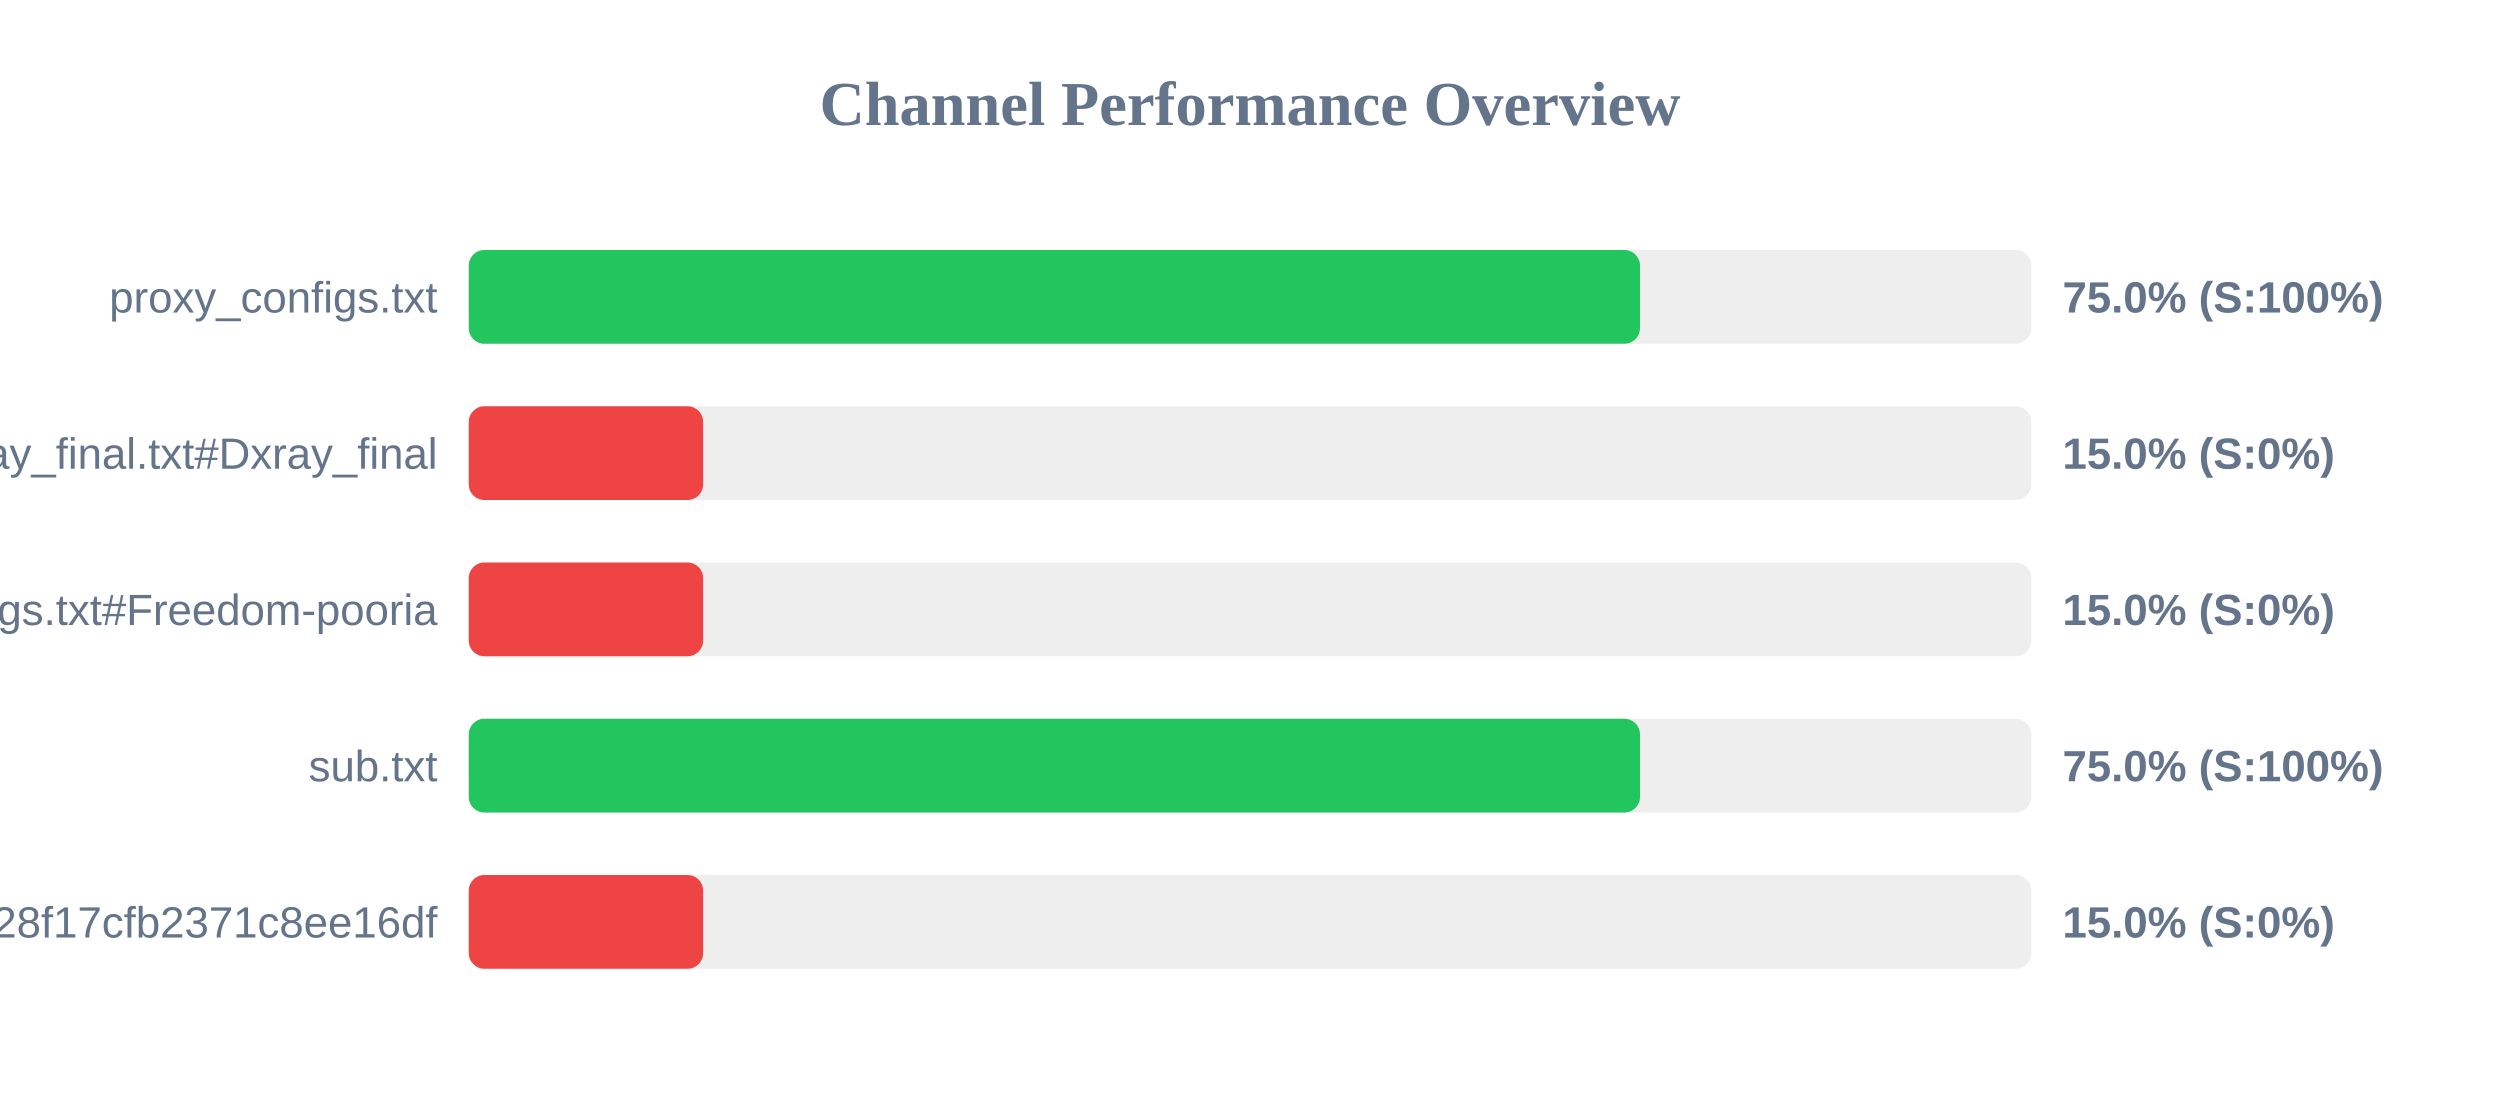
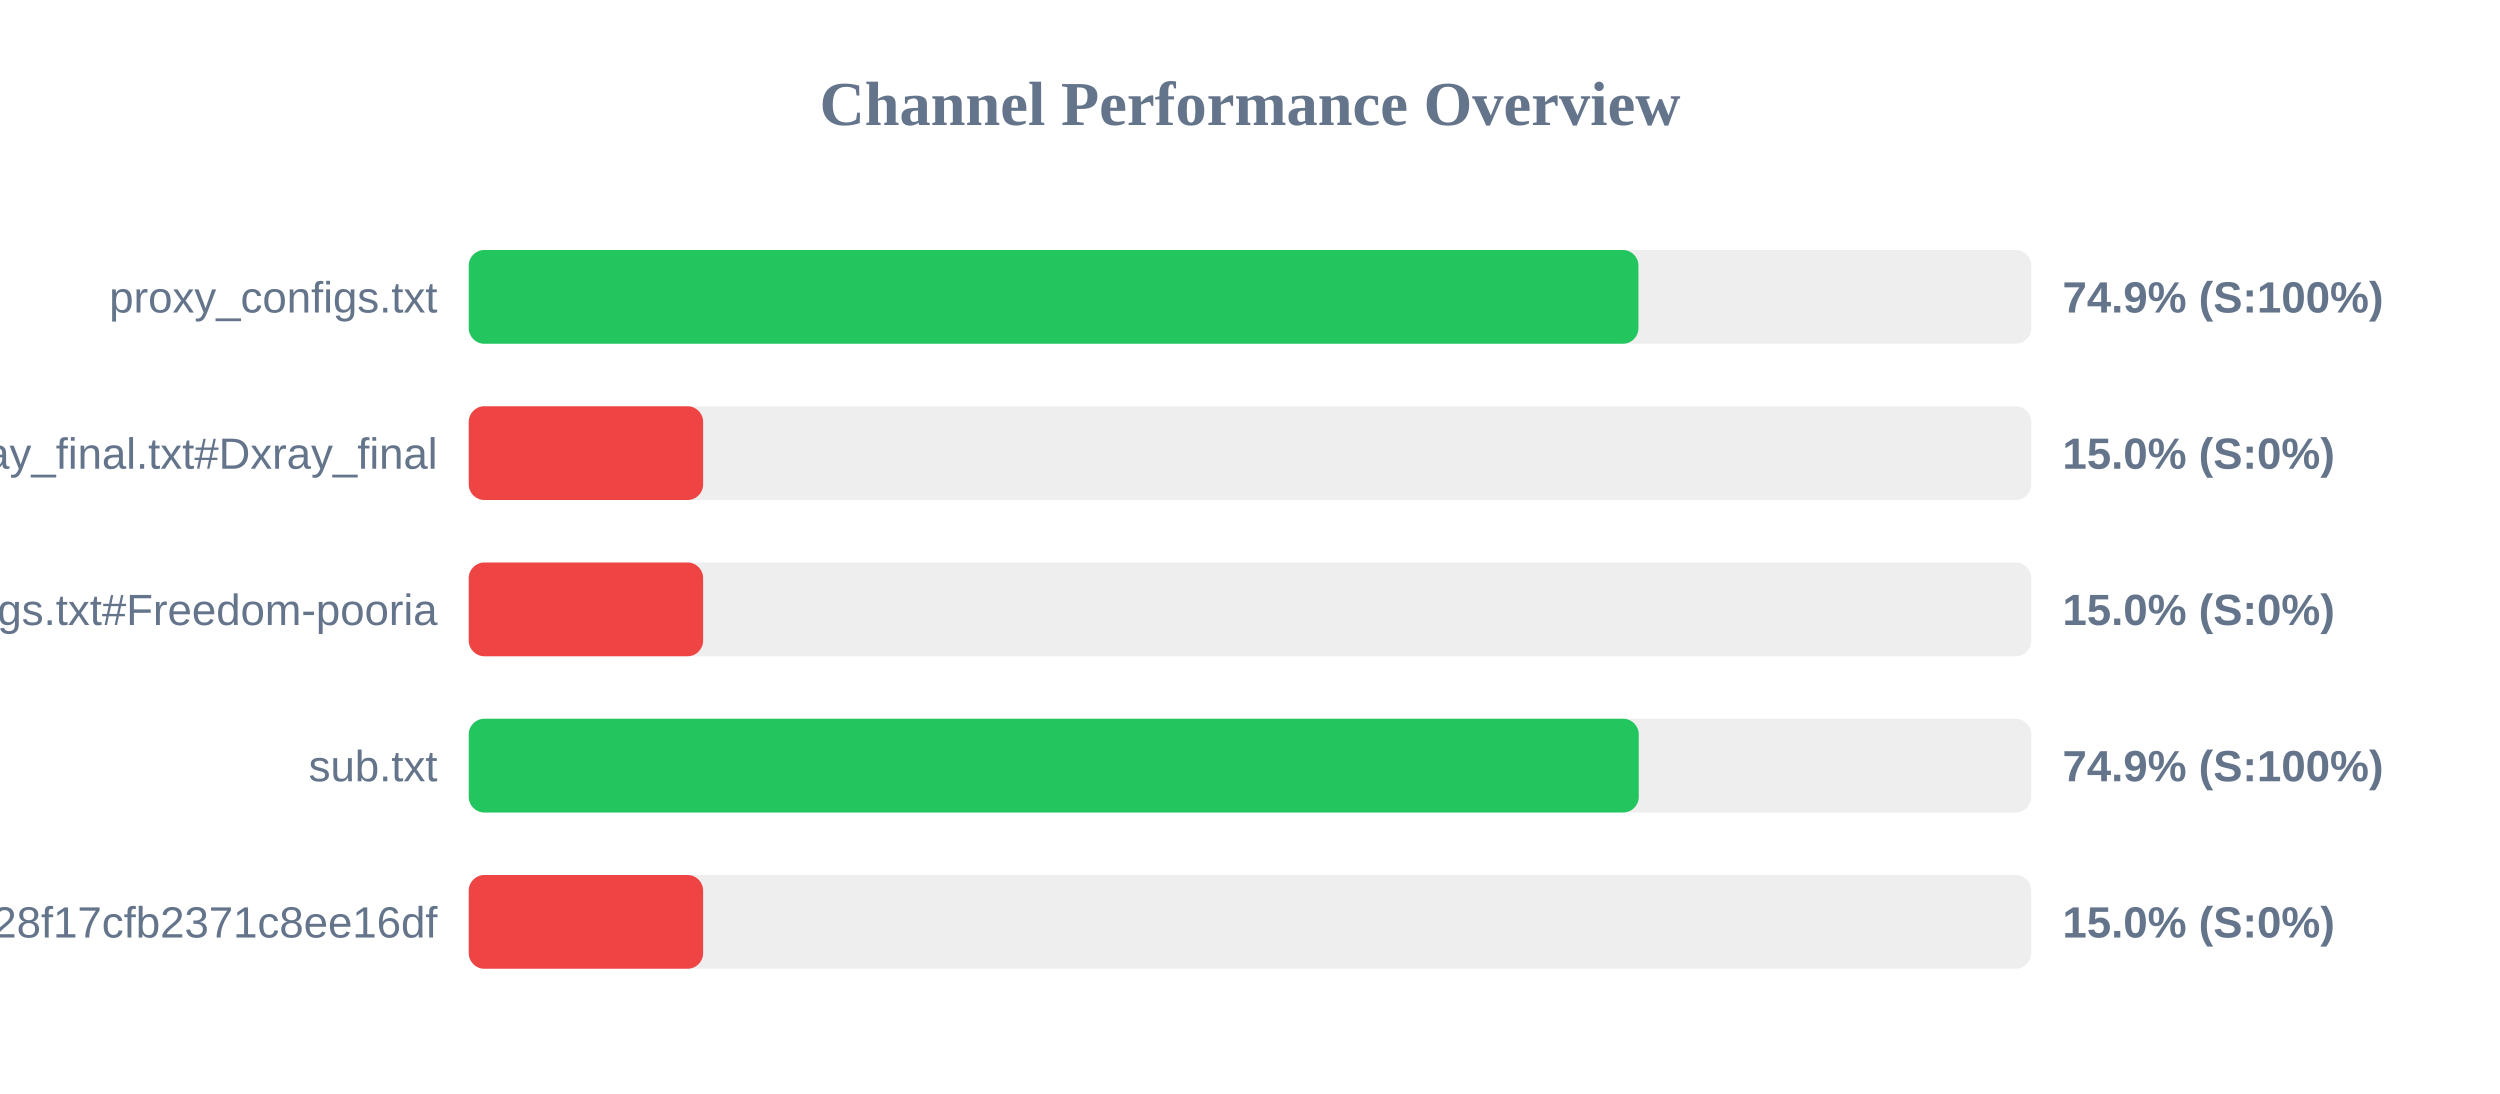
<svg xmlns="http://www.w3.org/2000/svg" width="800" height="350" version="1.1">
  <style>
        .row { font: 14px Arial; fill: #64748b; }
        .score { font: bold 14px Arial; fill: #64748b; }
    </style>
  <text x="400" y="40" text-anchor="middle" font-size="20px" font-weight="bold" fill="#64748b">Channel Performance Overview</text>
  <rect x="150" y="80" width="500" height="30" fill="#eee" rx="5" />
-   <rect x="150" y="80" width="374.8" height="30" fill="#22c55e" rx="5" />
+   <rect x="150" y="80" width="374.3" height="30" fill="#22c55e" rx="5" />
  <text x="140" y="100" text-anchor="end" class="row">proxy_configs.txt</text>
-   <text x="660" y="100" text-anchor="start" class="score">75.0% (S:100%)</text>
+   <text x="660" y="100" text-anchor="start" class="score">74.9% (S:100%)</text>
  <rect x="150" y="130" width="500" height="30" fill="#eee" rx="5" />
  <rect x="150" y="130" width="75.0" height="30" fill="#ef4444" rx="5" />
  <text x="140" y="150" text-anchor="end" class="row">xray_final.txt#Dxray_final</text>
  <text x="660" y="150" text-anchor="start" class="score">15.0% (S:0%)</text>
  <rect x="150" y="180" width="500" height="30" fill="#eee" rx="5" />
  <rect x="150" y="180" width="75.0" height="30" fill="#ef4444" rx="5" />
  <text x="140" y="200" text-anchor="end" class="row">v2ray_configs.txt#Freedom-pooria</text>
  <text x="660" y="200" text-anchor="start" class="score">15.0% (S:0%)</text>
  <rect x="150" y="230" width="500" height="30" fill="#eee" rx="5" />
-   <rect x="150" y="230" width="374.8" height="30" fill="#22c55e" rx="5" />
+   <rect x="150" y="230" width="374.4" height="30" fill="#22c55e" rx="5" />
  <text x="140" y="250" text-anchor="end" class="row">sub.txt</text>
-   <text x="660" y="250" text-anchor="start" class="score">75.0% (S:100%)</text>
+   <text x="660" y="250" text-anchor="start" class="score">74.9% (S:100%)</text>
  <rect x="150" y="280" width="500" height="30" fill="#eee" rx="5" />
  <rect x="150" y="280" width="75.0" height="30" fill="#ef4444" rx="5" />
  <text x="140" y="300" text-anchor="end" class="row">?token=fedfed7b41b828f17cfb2371c8ee16df</text>
  <text x="660" y="300" text-anchor="start" class="score">15.0% (S:0%)</text>
</svg>
